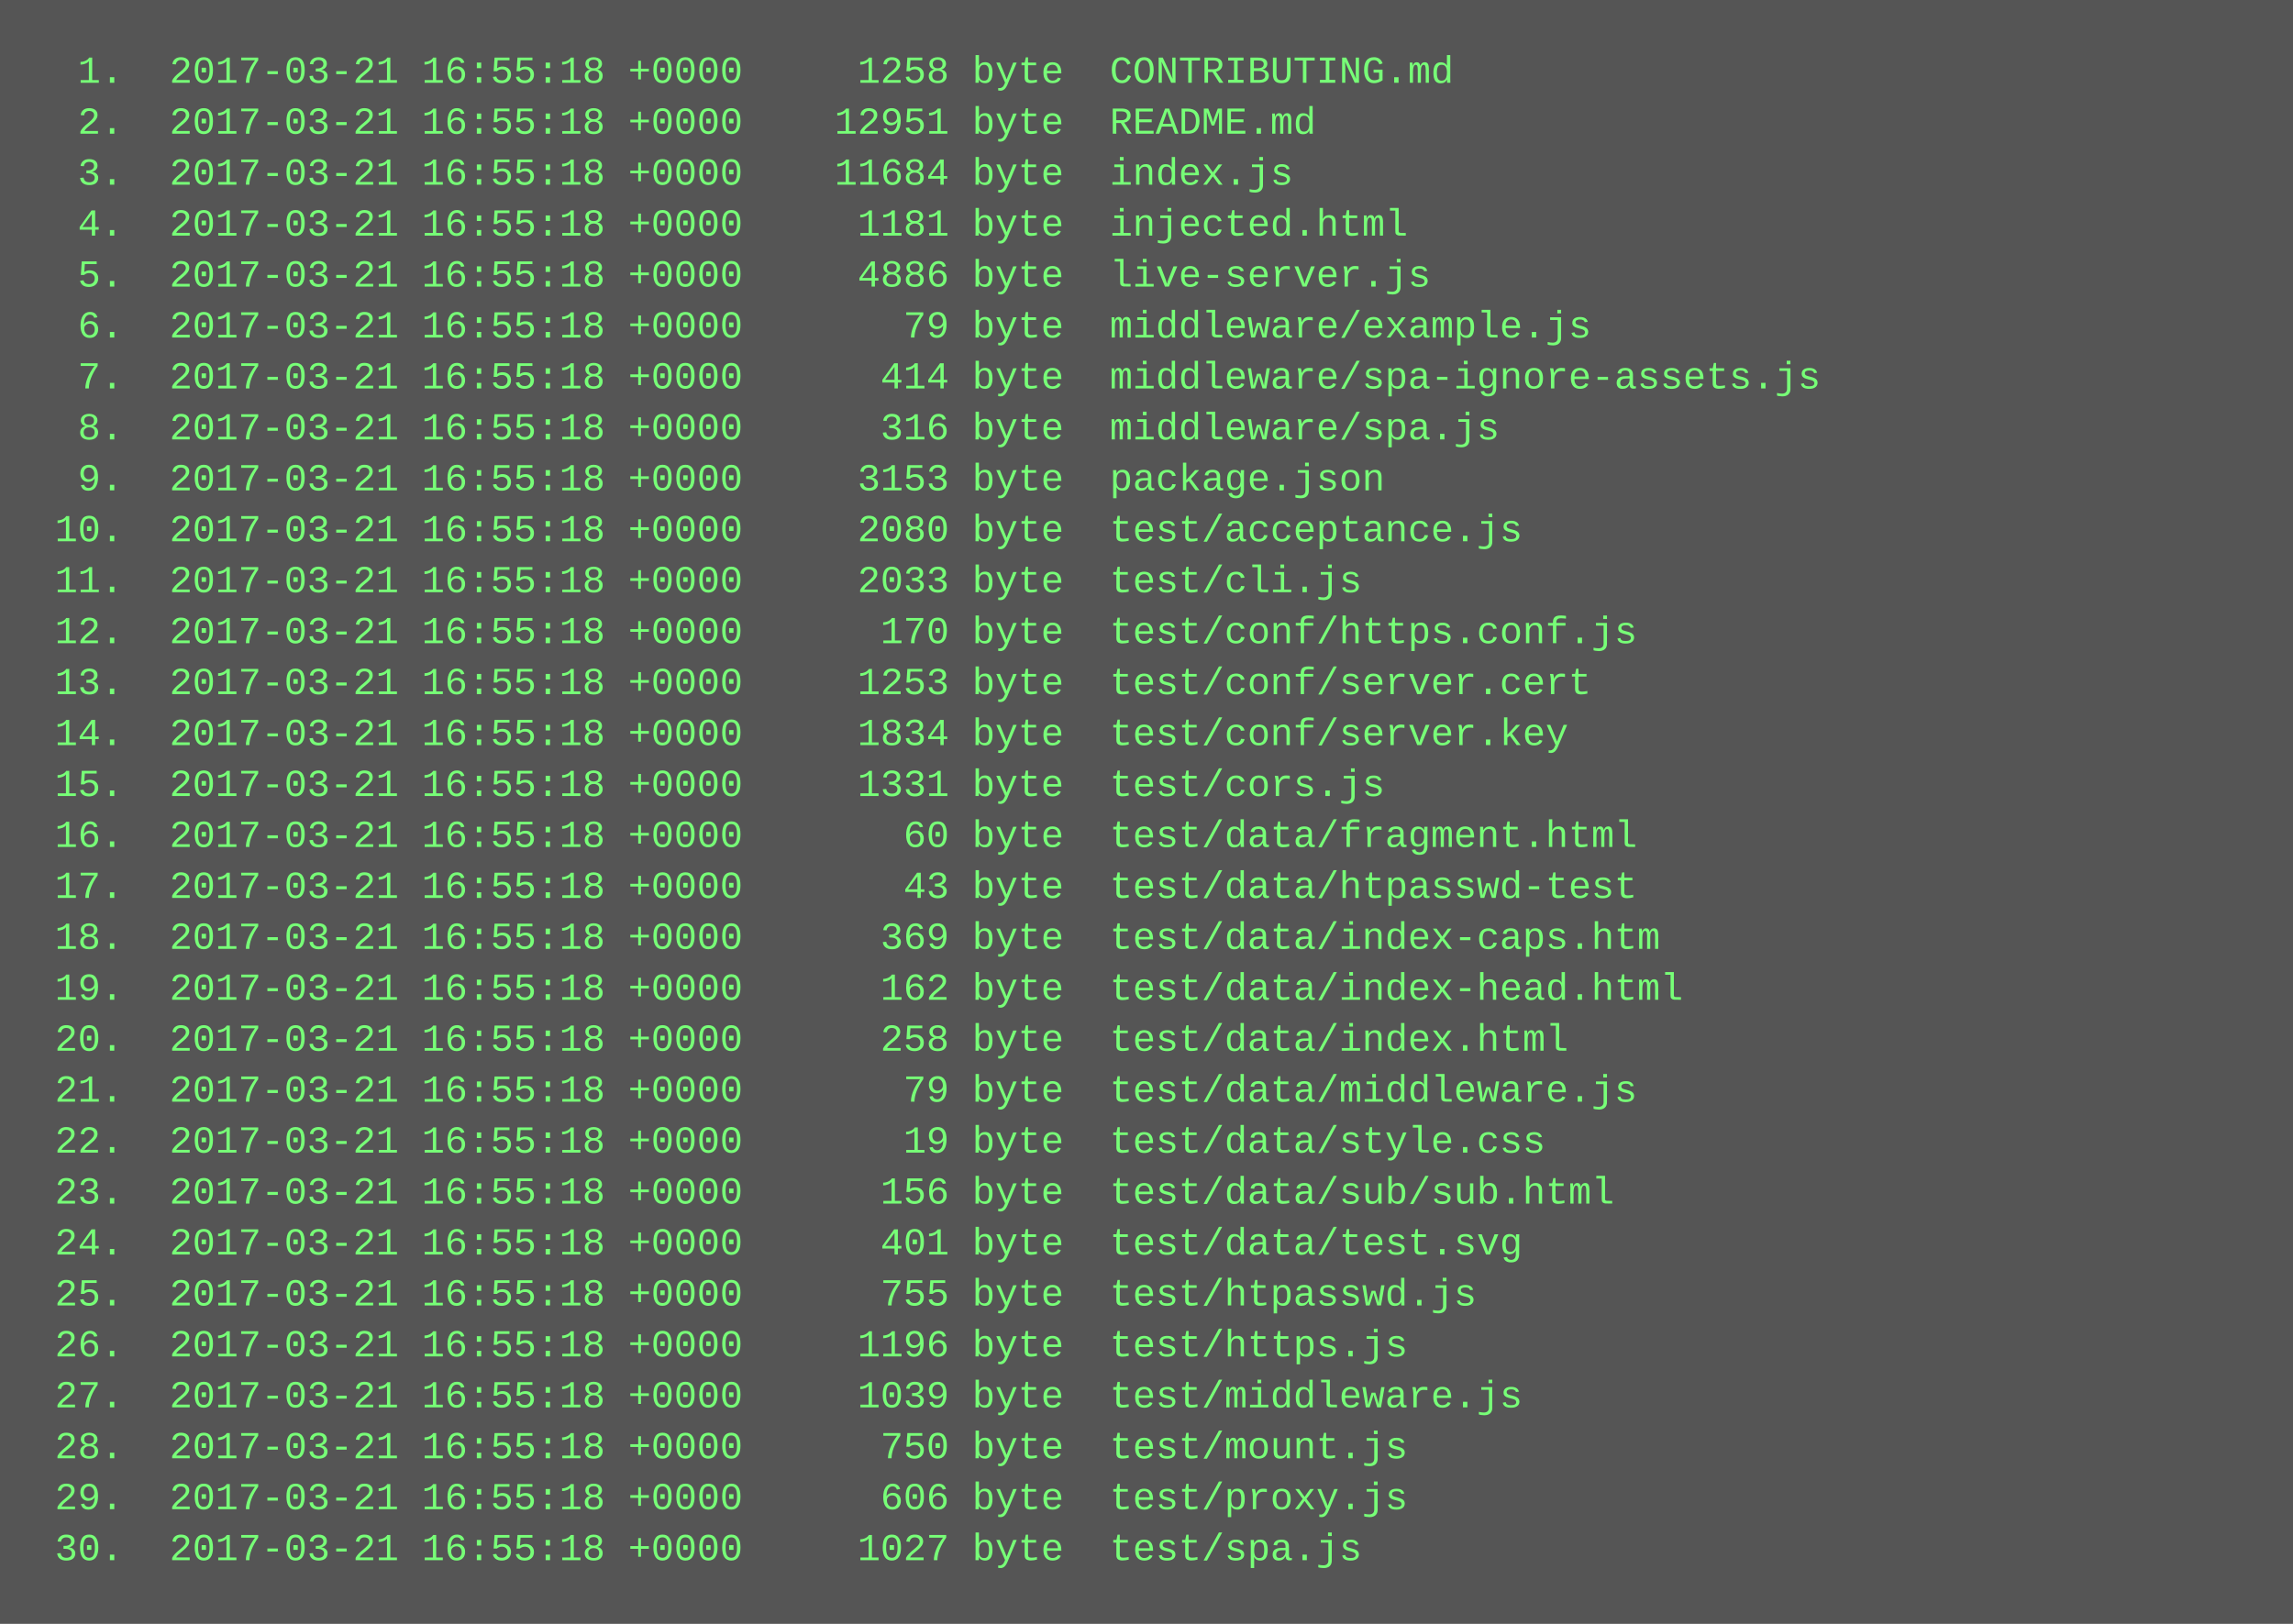
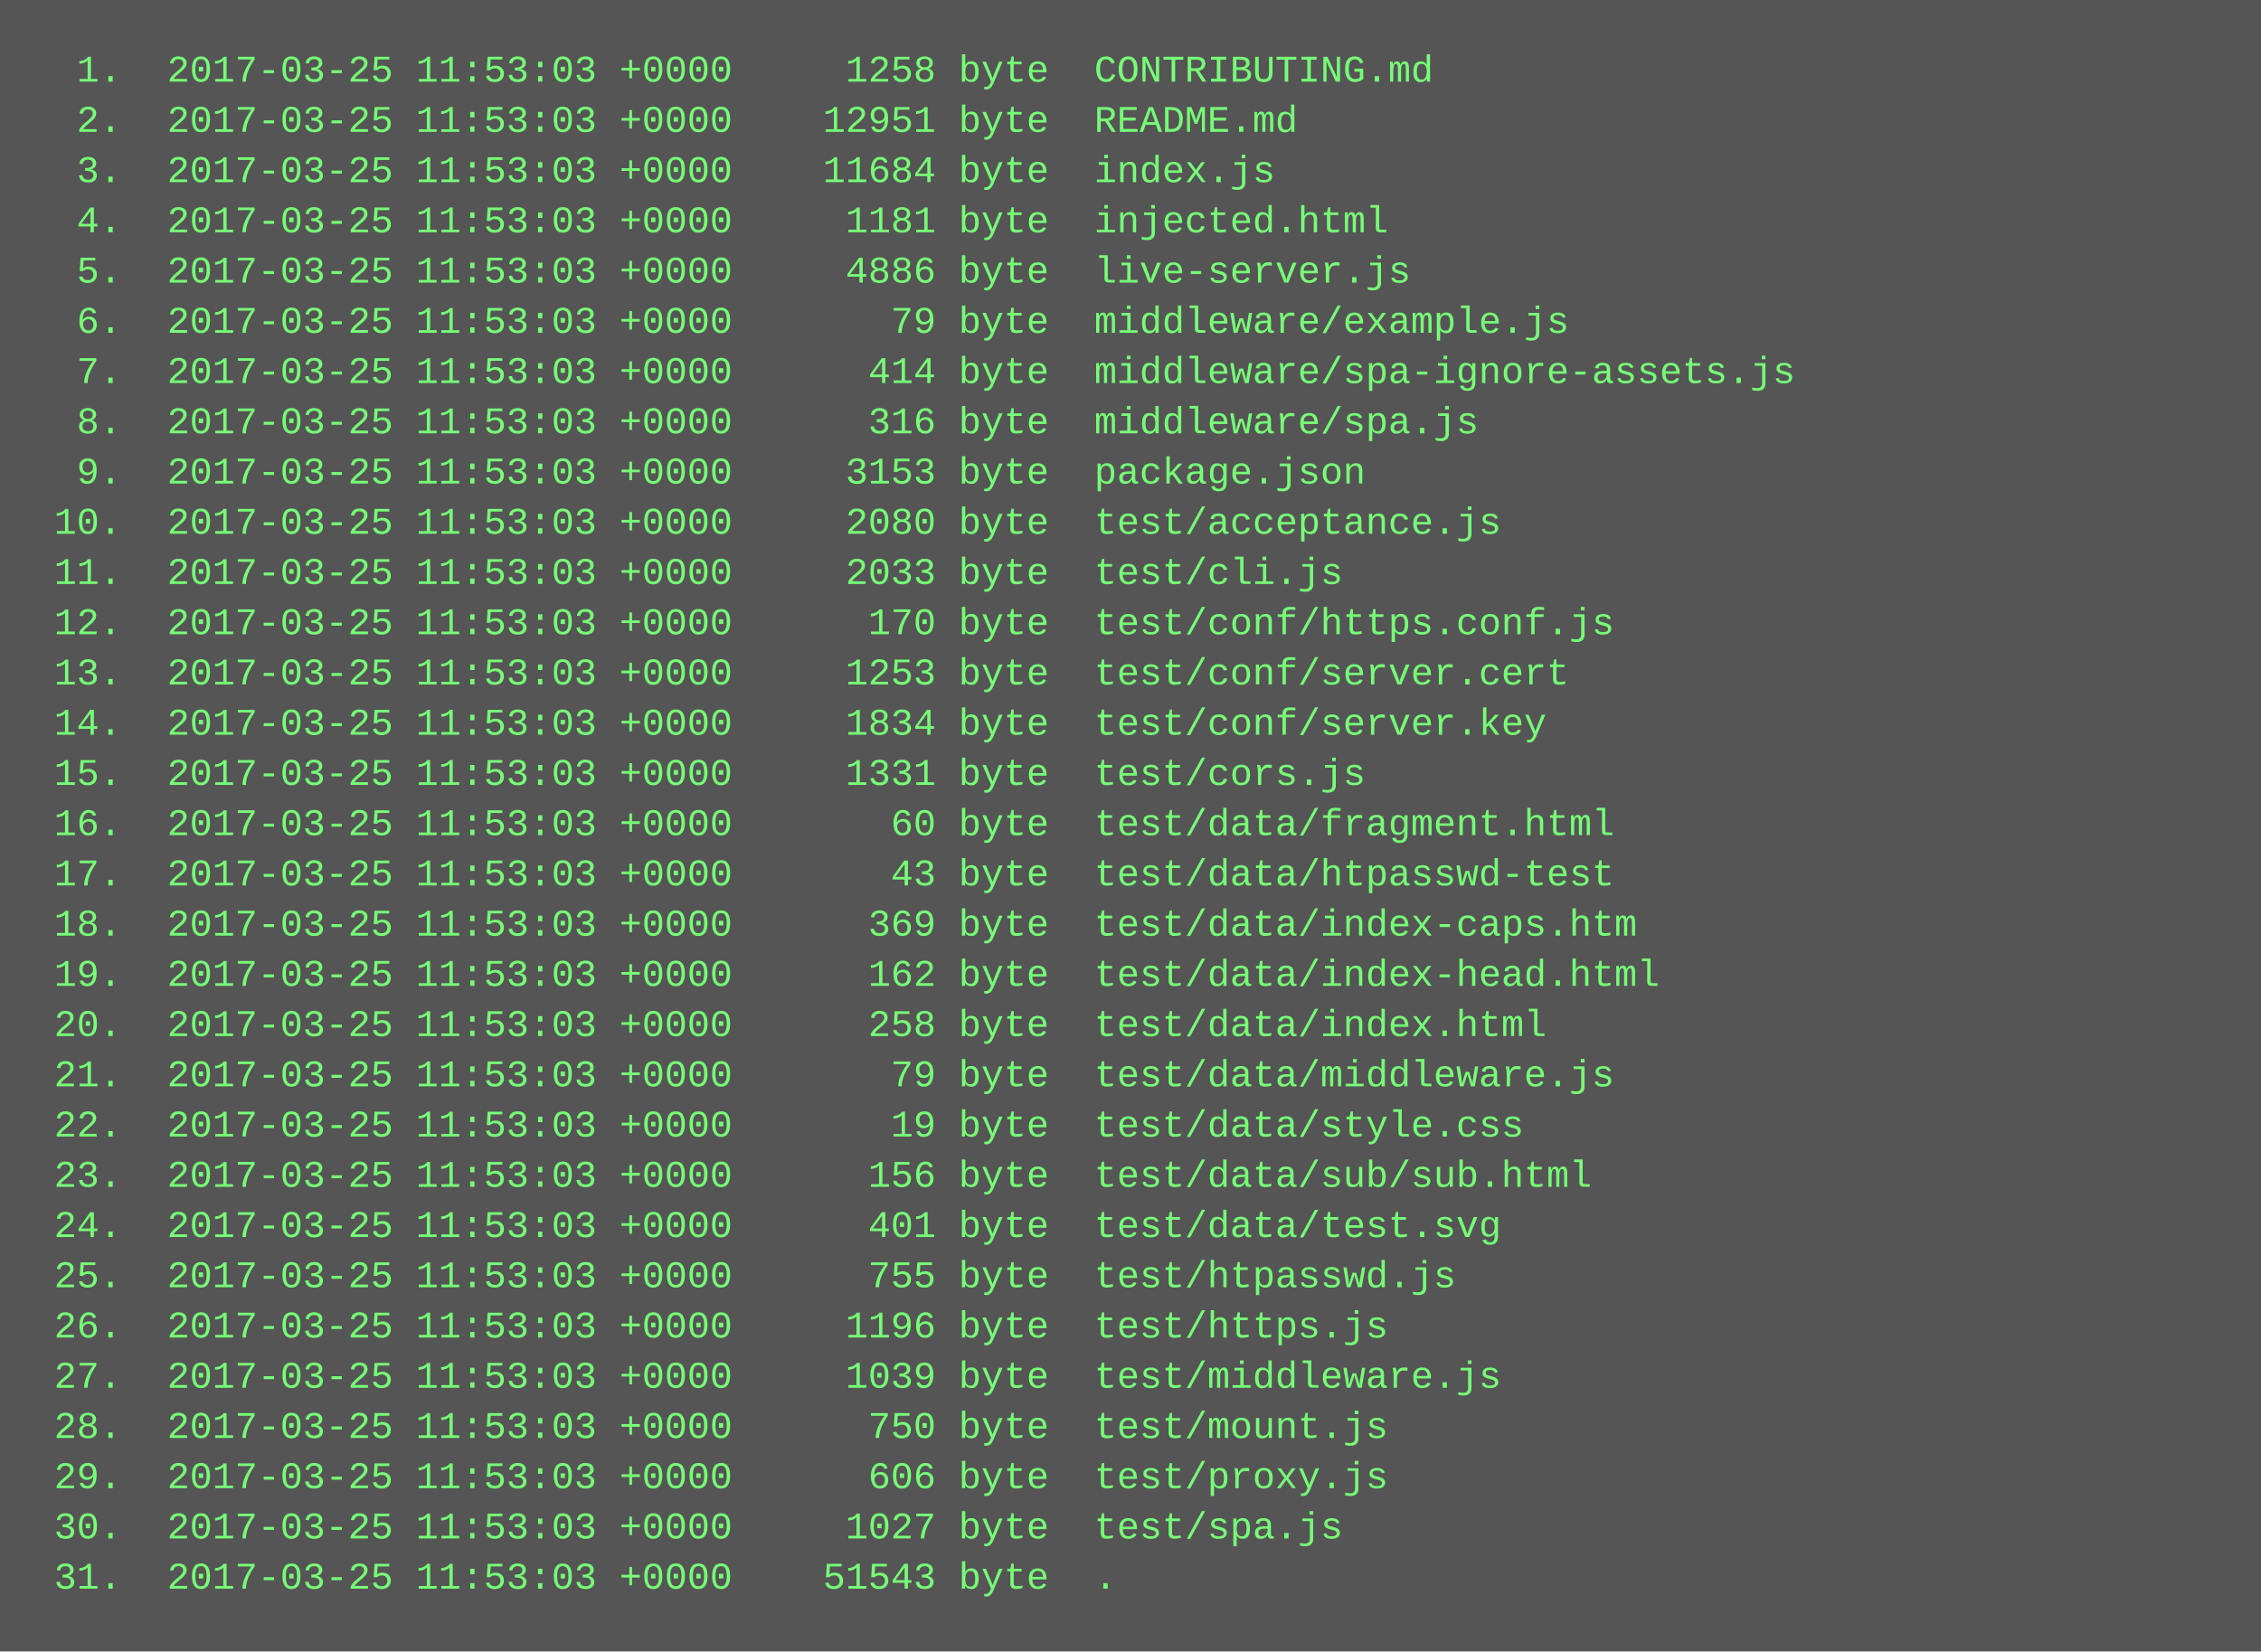
- <svg xmlns="http://www.w3.org/2000/svg" height="510" width="720">
-   <rect height="510" fill="#555" width="720" />
+ <svg xmlns="http://www.w3.org/2000/svg" height="526" width="720">
+   <rect height="526" fill="#555" width="720" />
  <text fill="#7f7" font-family="Courier New" font-size="12" xml:space="preserve">
-     <tspan x="10" y="26">  1.  2017-03-21 16:55:18 +0000     1258 byte  CONTRIBUTING.md</tspan>
-     <tspan x="10" y="42">  2.  2017-03-21 16:55:18 +0000    12951 byte  README.md</tspan>
-     <tspan x="10" y="58">  3.  2017-03-21 16:55:18 +0000    11684 byte  index.js</tspan>
-     <tspan x="10" y="74">  4.  2017-03-21 16:55:18 +0000     1181 byte  injected.html</tspan>
-     <tspan x="10" y="90">  5.  2017-03-21 16:55:18 +0000     4886 byte  live-server.js</tspan>
-     <tspan x="10" y="106">  6.  2017-03-21 16:55:18 +0000       79 byte  middleware/example.js</tspan>
-     <tspan x="10" y="122">  7.  2017-03-21 16:55:18 +0000      414 byte  middleware/spa-ignore-assets.js</tspan>
-     <tspan x="10" y="138">  8.  2017-03-21 16:55:18 +0000      316 byte  middleware/spa.js</tspan>
-     <tspan x="10" y="154">  9.  2017-03-21 16:55:18 +0000     3153 byte  package.json</tspan>
-     <tspan x="10" y="170"> 10.  2017-03-21 16:55:18 +0000     2080 byte  test/acceptance.js</tspan>
-     <tspan x="10" y="186"> 11.  2017-03-21 16:55:18 +0000     2033 byte  test/cli.js</tspan>
-     <tspan x="10" y="202"> 12.  2017-03-21 16:55:18 +0000      170 byte  test/conf/https.conf.js</tspan>
-     <tspan x="10" y="218"> 13.  2017-03-21 16:55:18 +0000     1253 byte  test/conf/server.cert</tspan>
-     <tspan x="10" y="234"> 14.  2017-03-21 16:55:18 +0000     1834 byte  test/conf/server.key</tspan>
-     <tspan x="10" y="250"> 15.  2017-03-21 16:55:18 +0000     1331 byte  test/cors.js</tspan>
-     <tspan x="10" y="266"> 16.  2017-03-21 16:55:18 +0000       60 byte  test/data/fragment.html</tspan>
-     <tspan x="10" y="282"> 17.  2017-03-21 16:55:18 +0000       43 byte  test/data/htpasswd-test</tspan>
-     <tspan x="10" y="298"> 18.  2017-03-21 16:55:18 +0000      369 byte  test/data/index-caps.htm</tspan>
-     <tspan x="10" y="314"> 19.  2017-03-21 16:55:18 +0000      162 byte  test/data/index-head.html</tspan>
-     <tspan x="10" y="330"> 20.  2017-03-21 16:55:18 +0000      258 byte  test/data/index.html</tspan>
-     <tspan x="10" y="346"> 21.  2017-03-21 16:55:18 +0000       79 byte  test/data/middleware.js</tspan>
-     <tspan x="10" y="362"> 22.  2017-03-21 16:55:18 +0000       19 byte  test/data/style.css</tspan>
-     <tspan x="10" y="378"> 23.  2017-03-21 16:55:18 +0000      156 byte  test/data/sub/sub.html</tspan>
-     <tspan x="10" y="394"> 24.  2017-03-21 16:55:18 +0000      401 byte  test/data/test.svg</tspan>
-     <tspan x="10" y="410"> 25.  2017-03-21 16:55:18 +0000      755 byte  test/htpasswd.js</tspan>
-     <tspan x="10" y="426"> 26.  2017-03-21 16:55:18 +0000     1196 byte  test/https.js</tspan>
-     <tspan x="10" y="442"> 27.  2017-03-21 16:55:18 +0000     1039 byte  test/middleware.js</tspan>
-     <tspan x="10" y="458"> 28.  2017-03-21 16:55:18 +0000      750 byte  test/mount.js</tspan>
-     <tspan x="10" y="474"> 29.  2017-03-21 16:55:18 +0000      606 byte  test/proxy.js</tspan>
-     <tspan x="10" y="490"> 30.  2017-03-21 16:55:18 +0000     1027 byte  test/spa.js</tspan>
+     <tspan x="10" y="26">  1.  2017-03-25 11:53:03 +0000     1258 byte  CONTRIBUTING.md</tspan>
+     <tspan x="10" y="42">  2.  2017-03-25 11:53:03 +0000    12951 byte  README.md</tspan>
+     <tspan x="10" y="58">  3.  2017-03-25 11:53:03 +0000    11684 byte  index.js</tspan>
+     <tspan x="10" y="74">  4.  2017-03-25 11:53:03 +0000     1181 byte  injected.html</tspan>
+     <tspan x="10" y="90">  5.  2017-03-25 11:53:03 +0000     4886 byte  live-server.js</tspan>
+     <tspan x="10" y="106">  6.  2017-03-25 11:53:03 +0000       79 byte  middleware/example.js</tspan>
+     <tspan x="10" y="122">  7.  2017-03-25 11:53:03 +0000      414 byte  middleware/spa-ignore-assets.js</tspan>
+     <tspan x="10" y="138">  8.  2017-03-25 11:53:03 +0000      316 byte  middleware/spa.js</tspan>
+     <tspan x="10" y="154">  9.  2017-03-25 11:53:03 +0000     3153 byte  package.json</tspan>
+     <tspan x="10" y="170"> 10.  2017-03-25 11:53:03 +0000     2080 byte  test/acceptance.js</tspan>
+     <tspan x="10" y="186"> 11.  2017-03-25 11:53:03 +0000     2033 byte  test/cli.js</tspan>
+     <tspan x="10" y="202"> 12.  2017-03-25 11:53:03 +0000      170 byte  test/conf/https.conf.js</tspan>
+     <tspan x="10" y="218"> 13.  2017-03-25 11:53:03 +0000     1253 byte  test/conf/server.cert</tspan>
+     <tspan x="10" y="234"> 14.  2017-03-25 11:53:03 +0000     1834 byte  test/conf/server.key</tspan>
+     <tspan x="10" y="250"> 15.  2017-03-25 11:53:03 +0000     1331 byte  test/cors.js</tspan>
+     <tspan x="10" y="266"> 16.  2017-03-25 11:53:03 +0000       60 byte  test/data/fragment.html</tspan>
+     <tspan x="10" y="282"> 17.  2017-03-25 11:53:03 +0000       43 byte  test/data/htpasswd-test</tspan>
+     <tspan x="10" y="298"> 18.  2017-03-25 11:53:03 +0000      369 byte  test/data/index-caps.htm</tspan>
+     <tspan x="10" y="314"> 19.  2017-03-25 11:53:03 +0000      162 byte  test/data/index-head.html</tspan>
+     <tspan x="10" y="330"> 20.  2017-03-25 11:53:03 +0000      258 byte  test/data/index.html</tspan>
+     <tspan x="10" y="346"> 21.  2017-03-25 11:53:03 +0000       79 byte  test/data/middleware.js</tspan>
+     <tspan x="10" y="362"> 22.  2017-03-25 11:53:03 +0000       19 byte  test/data/style.css</tspan>
+     <tspan x="10" y="378"> 23.  2017-03-25 11:53:03 +0000      156 byte  test/data/sub/sub.html</tspan>
+     <tspan x="10" y="394"> 24.  2017-03-25 11:53:03 +0000      401 byte  test/data/test.svg</tspan>
+     <tspan x="10" y="410"> 25.  2017-03-25 11:53:03 +0000      755 byte  test/htpasswd.js</tspan>
+     <tspan x="10" y="426"> 26.  2017-03-25 11:53:03 +0000     1196 byte  test/https.js</tspan>
+     <tspan x="10" y="442"> 27.  2017-03-25 11:53:03 +0000     1039 byte  test/middleware.js</tspan>
+     <tspan x="10" y="458"> 28.  2017-03-25 11:53:03 +0000      750 byte  test/mount.js</tspan>
+     <tspan x="10" y="474"> 29.  2017-03-25 11:53:03 +0000      606 byte  test/proxy.js</tspan>
+     <tspan x="10" y="490"> 30.  2017-03-25 11:53:03 +0000     1027 byte  test/spa.js</tspan>
+     <tspan x="10" y="506"> 31.  2017-03-25 11:53:03 +0000    51543 byte  .</tspan>
  </text>
</svg>
